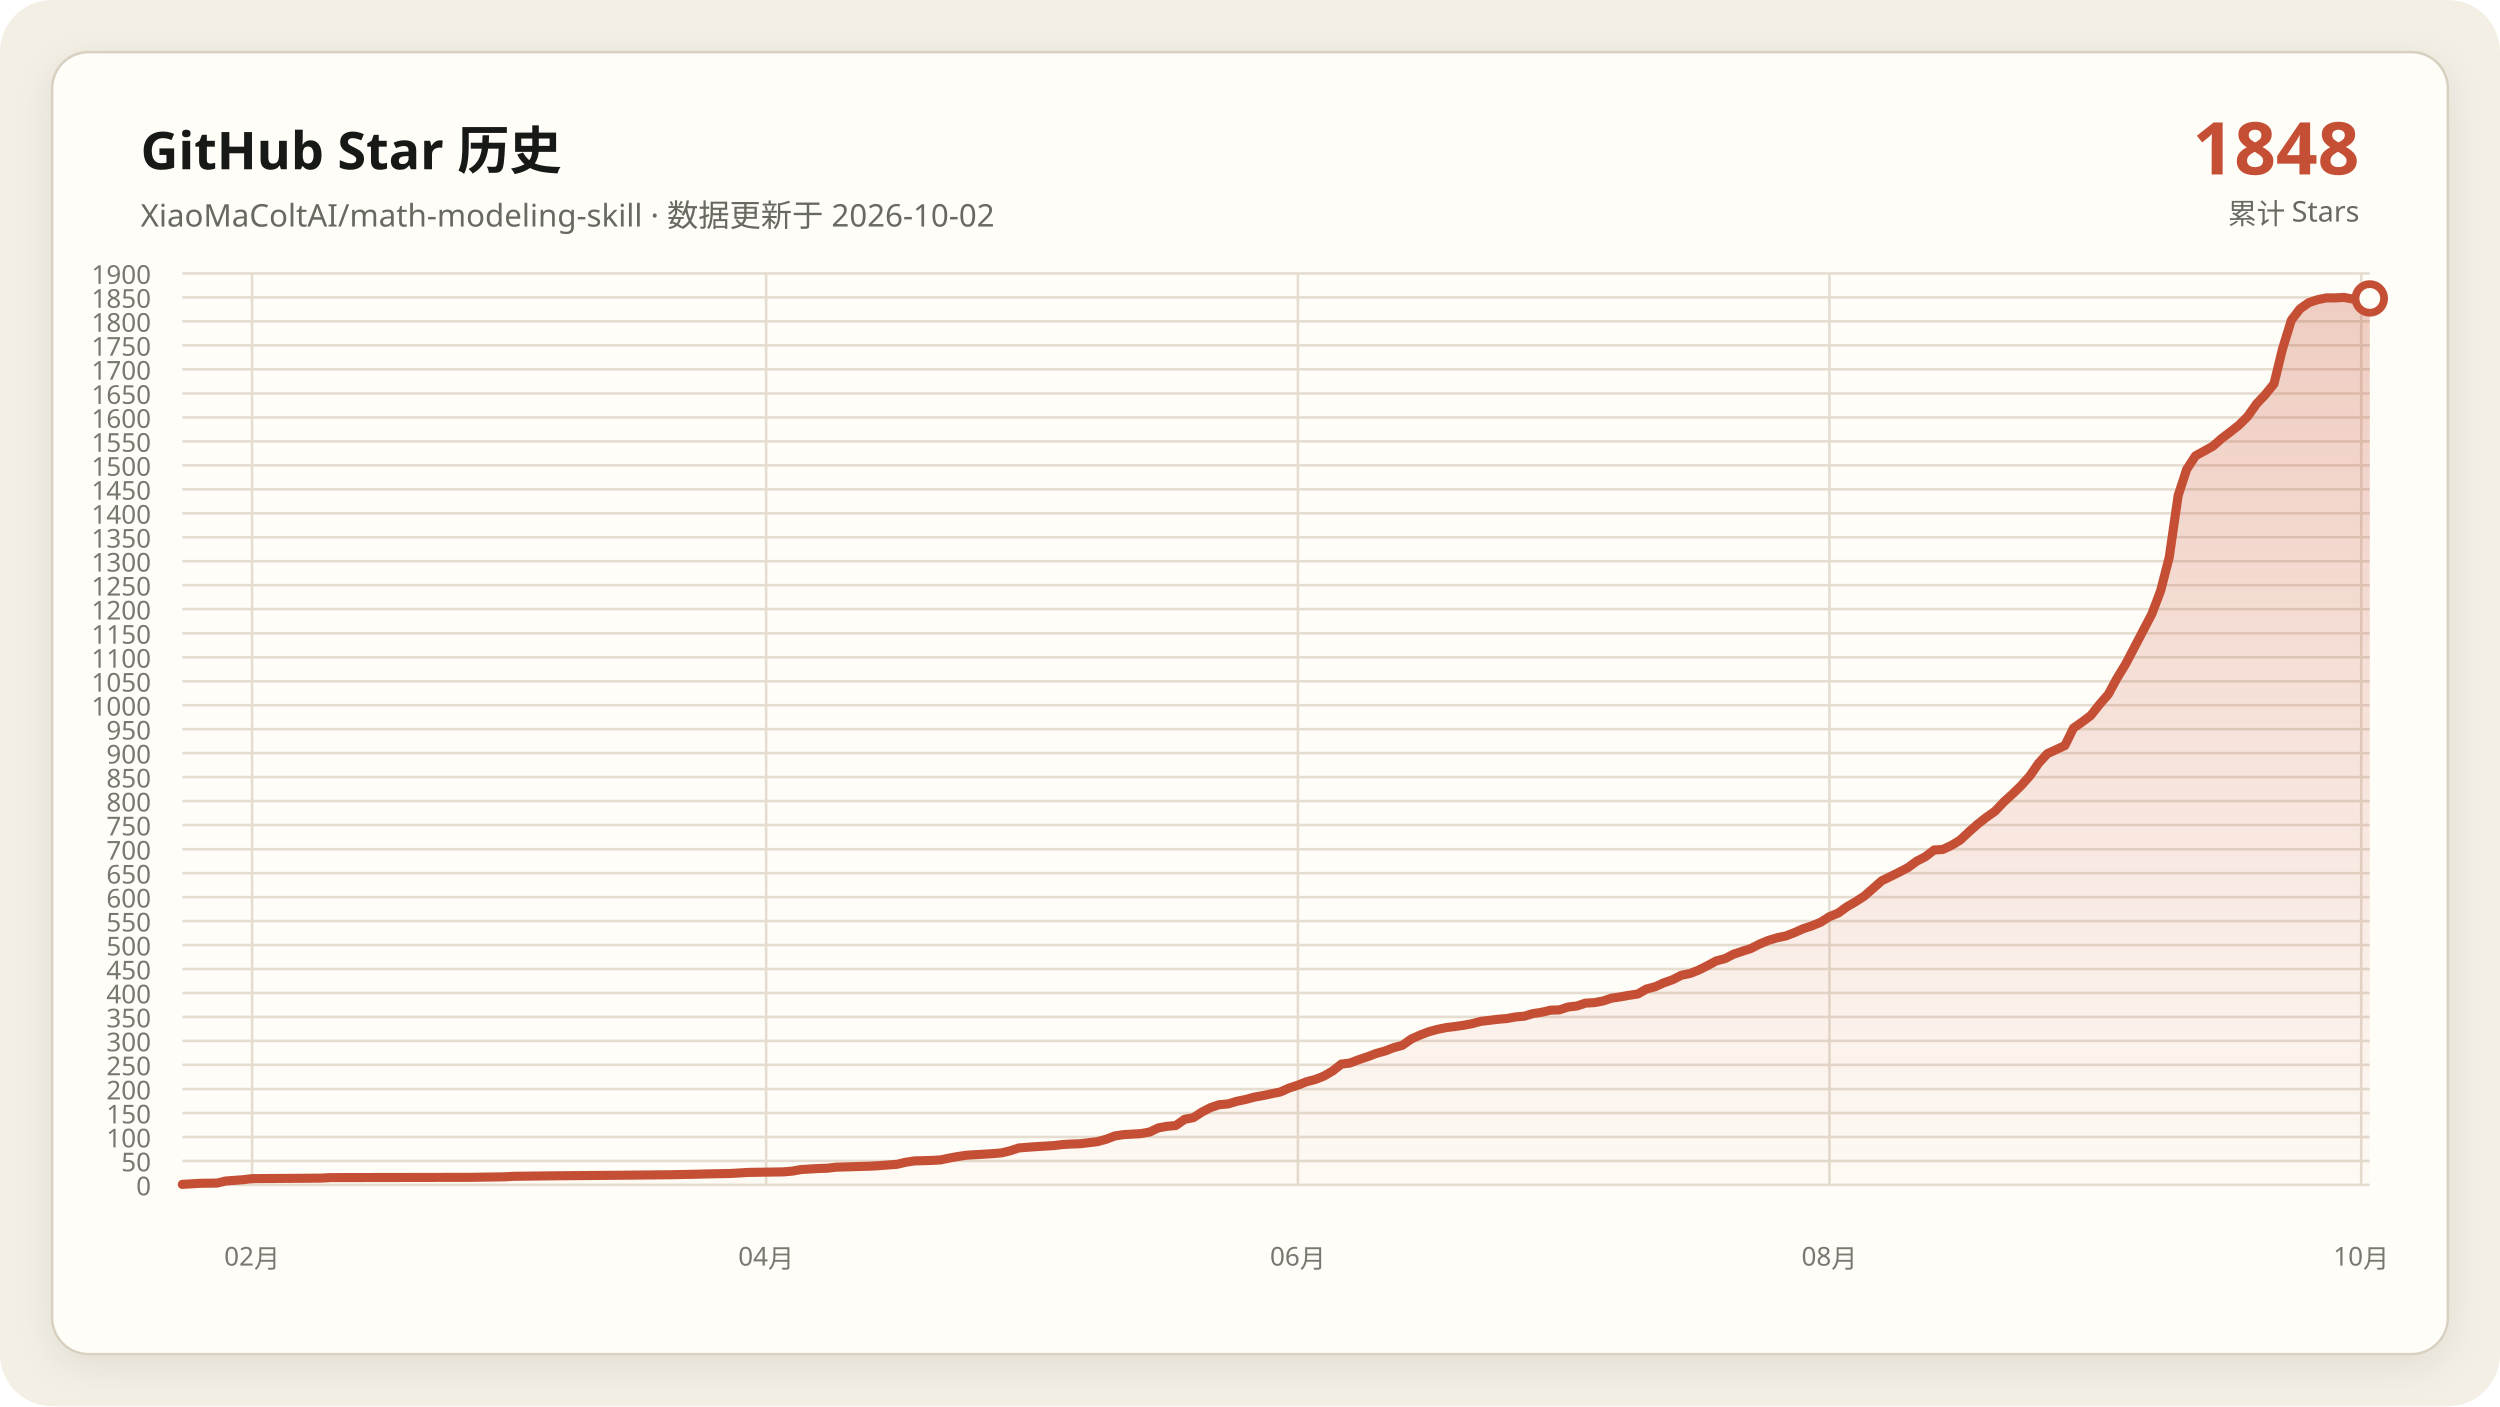
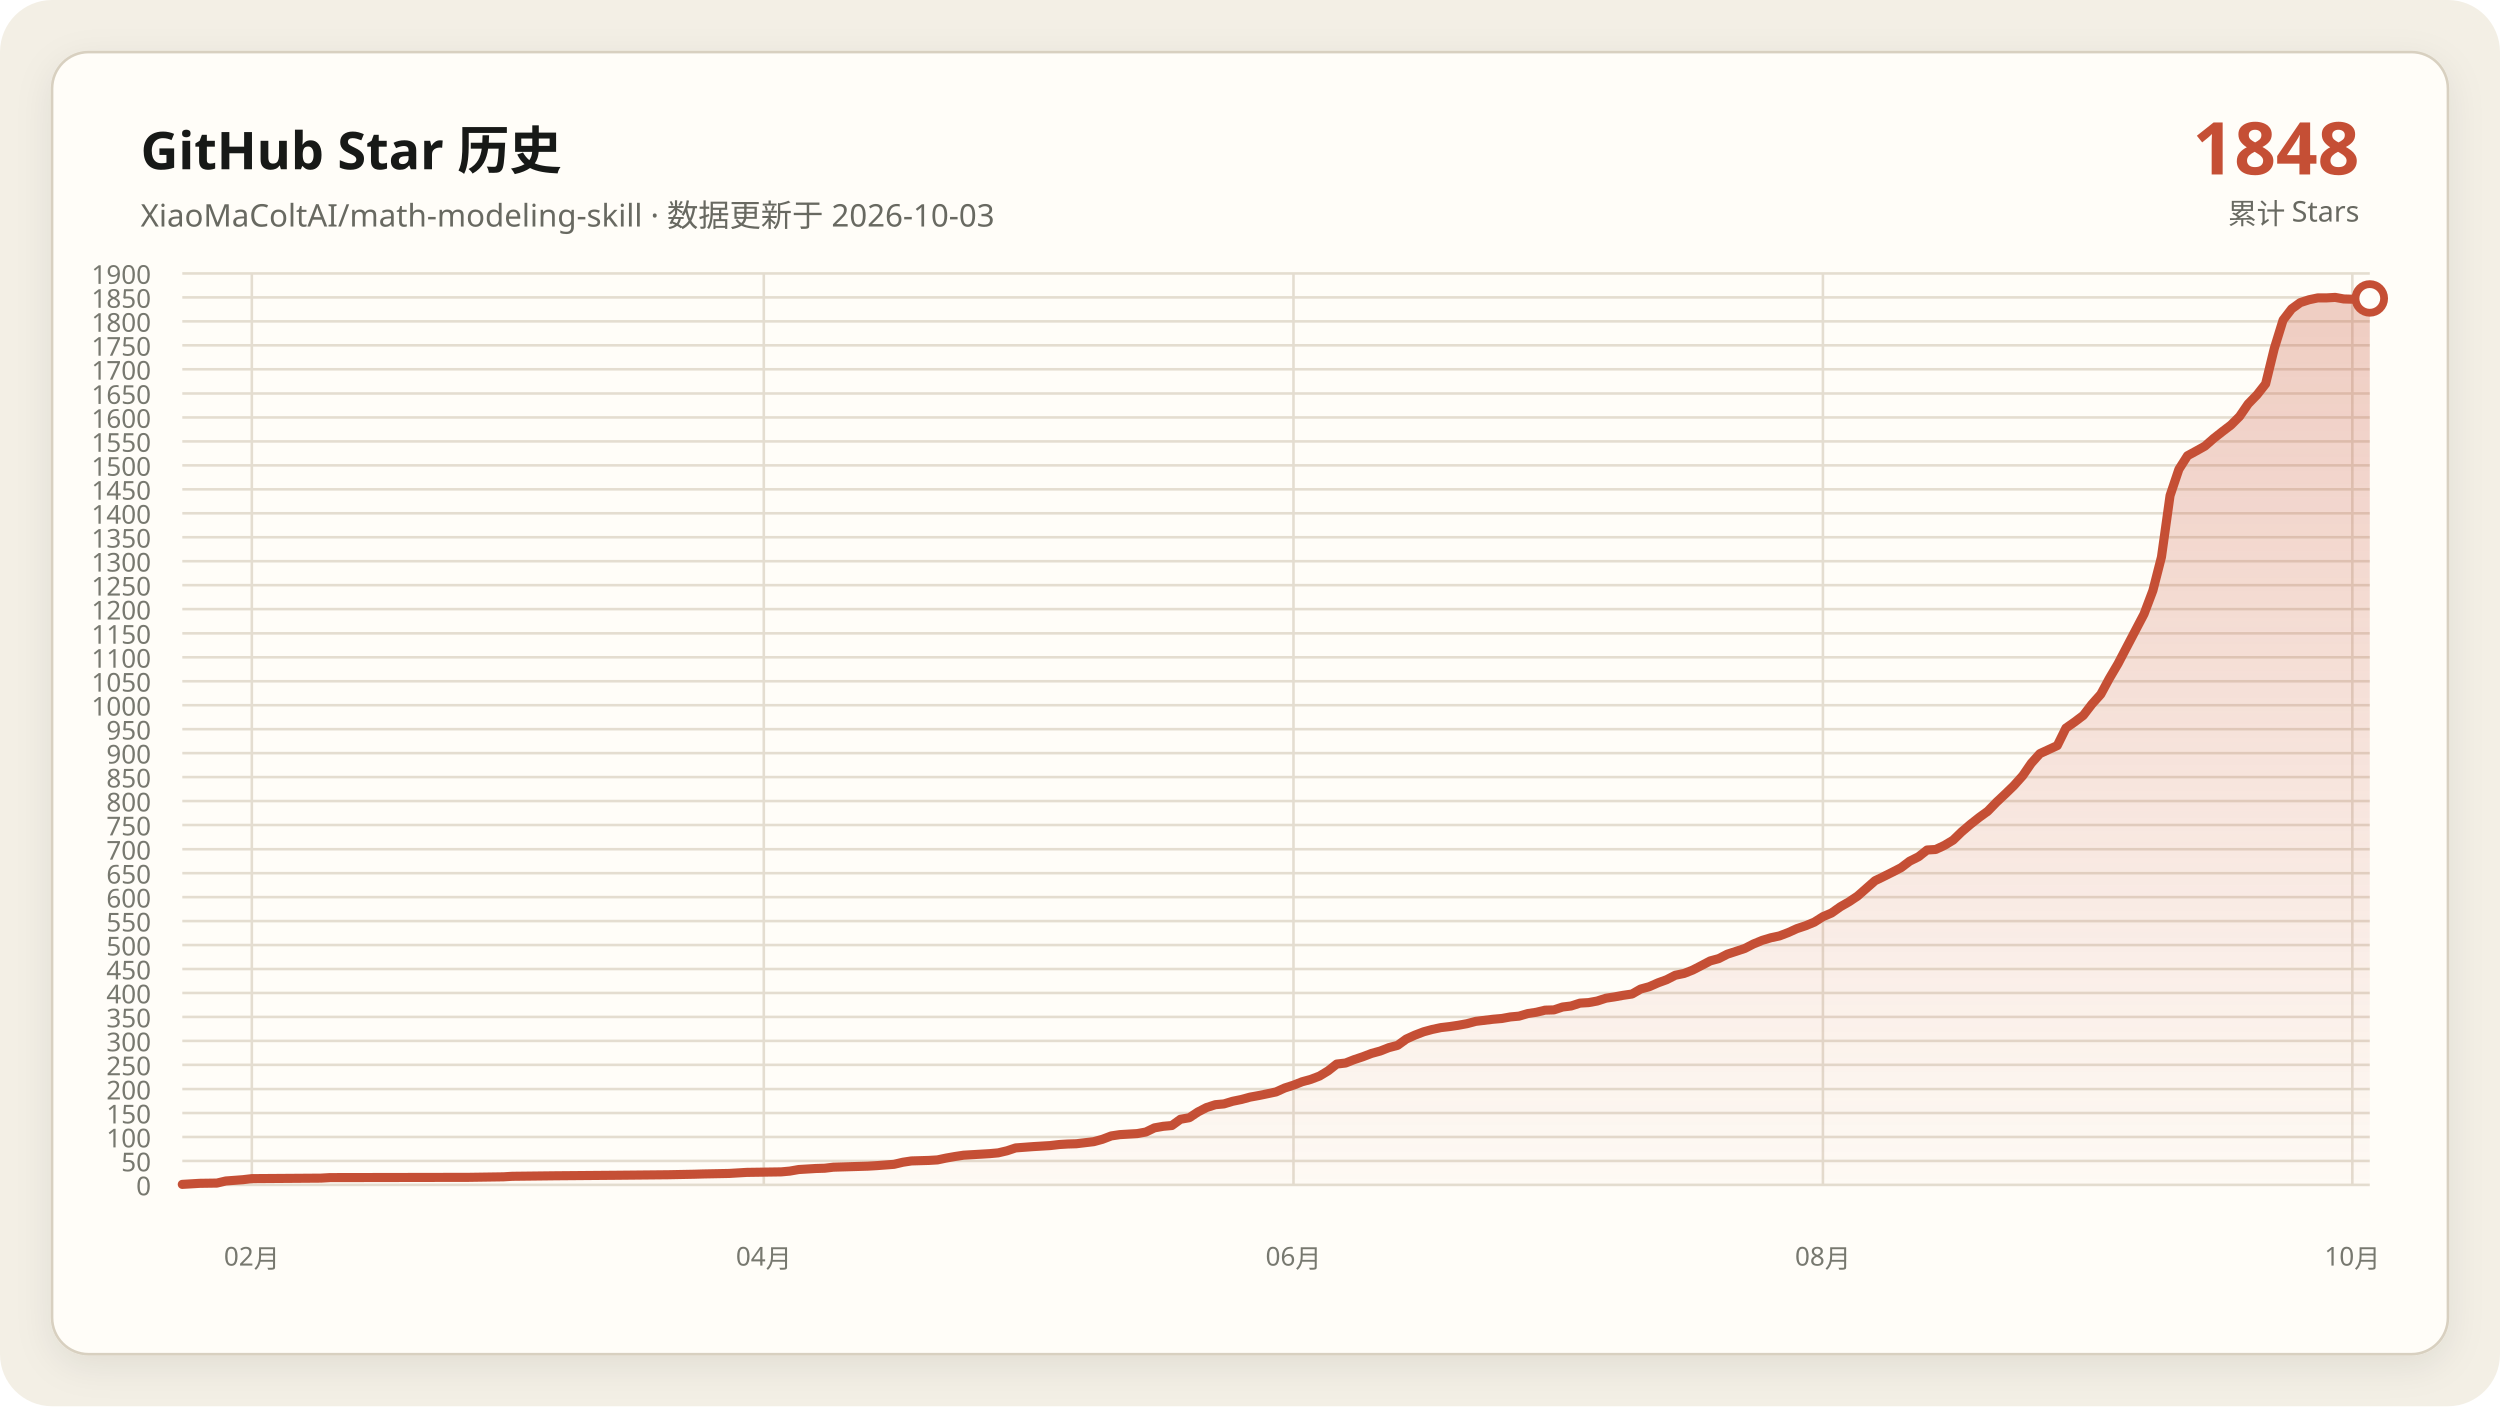
<svg xmlns="http://www.w3.org/2000/svg" data-y-max="1900" viewBox="0 0 960 540" role="img" aria-labelledby="title desc">
  <defs>
    <linearGradient id="area" x1="0" y1="0" x2="0" y2="1">
      <stop offset="0" stop-color="#c54f35" stop-opacity=".28" />
      <stop offset="1" stop-color="#c54f35" stop-opacity=".02" />
    </linearGradient>
    <filter id="shadow" x="-10%" y="-10%" width="120%" height="120%">
      <feDropShadow dx="0" dy="4" stdDeviation="7" flood-color="#171917" flood-opacity=".08" />
    </filter>
  </defs>
  <rect width="960" height="540" rx="20" fill="#f3efe5" />
  <rect x="20" y="20" width="920" height="500" rx="14" fill="#fffdf8" stroke="#d8d0c0" filter="url(#shadow)" />
  <g font-family="Segoe UI, Microsoft YaHei, sans-serif">
    <text x="54" y="65" fill="#171917" font-size="20" font-weight="700">GitHub Star 历史</text>
-     <text x="54" y="87" fill="#686961" font-size="12">XiaoMaColtAI/math-modeling-skill · 数据更新于 2026-10-02</text>
+     <text x="54" y="87" fill="#686961" font-size="12">XiaoMaColtAI/math-modeling-skill · 数据更新于 2026-10-03</text>
    <text x="906" y="67" fill="#c54f35" font-size="28" font-weight="750" text-anchor="end">1848</text>
    <text x="906" y="86" fill="#686961" font-size="11" text-anchor="end">累计 Stars</text>
    <g fill="#77786f" font-size="10">
      <path d="M70 455.0H910" fill="none" stroke="#e4ddd0" stroke-width="1" />
      <text data-y-tick="true" x="58" y="459.0" text-anchor="end">0</text>
      <path d="M70 445.8H910" fill="none" stroke="#e4ddd0" stroke-width="1" />
      <text data-y-tick="true" x="58" y="449.8" text-anchor="end">50</text>
      <path d="M70 436.6H910" fill="none" stroke="#e4ddd0" stroke-width="1" />
      <text data-y-tick="true" x="58" y="440.6" text-anchor="end">100</text>
      <path d="M70 427.4H910" fill="none" stroke="#e4ddd0" stroke-width="1" />
      <text data-y-tick="true" x="58" y="431.4" text-anchor="end">150</text>
      <path d="M70 418.2H910" fill="none" stroke="#e4ddd0" stroke-width="1" />
      <text data-y-tick="true" x="58" y="422.2" text-anchor="end">200</text>
      <path d="M70 408.9H910" fill="none" stroke="#e4ddd0" stroke-width="1" />
      <text data-y-tick="true" x="58" y="412.9" text-anchor="end">250</text>
      <path d="M70 399.7H910" fill="none" stroke="#e4ddd0" stroke-width="1" />
      <text data-y-tick="true" x="58" y="403.7" text-anchor="end">300</text>
      <path d="M70 390.5H910" fill="none" stroke="#e4ddd0" stroke-width="1" />
      <text data-y-tick="true" x="58" y="394.5" text-anchor="end">350</text>
      <path d="M70 381.3H910" fill="none" stroke="#e4ddd0" stroke-width="1" />
      <text data-y-tick="true" x="58" y="385.3" text-anchor="end">400</text>
      <path d="M70 372.1H910" fill="none" stroke="#e4ddd0" stroke-width="1" />
      <text data-y-tick="true" x="58" y="376.1" text-anchor="end">450</text>
      <path d="M70 362.9H910" fill="none" stroke="#e4ddd0" stroke-width="1" />
      <text data-y-tick="true" x="58" y="366.9" text-anchor="end">500</text>
      <path d="M70 353.7H910" fill="none" stroke="#e4ddd0" stroke-width="1" />
      <text data-y-tick="true" x="58" y="357.7" text-anchor="end">550</text>
      <path d="M70 344.5H910" fill="none" stroke="#e4ddd0" stroke-width="1" />
      <text data-y-tick="true" x="58" y="348.5" text-anchor="end">600</text>
      <path d="M70 335.3H910" fill="none" stroke="#e4ddd0" stroke-width="1" />
      <text data-y-tick="true" x="58" y="339.3" text-anchor="end">650</text>
      <path d="M70 326.1H910" fill="none" stroke="#e4ddd0" stroke-width="1" />
      <text data-y-tick="true" x="58" y="330.1" text-anchor="end">700</text>
      <path d="M70 316.8H910" fill="none" stroke="#e4ddd0" stroke-width="1" />
      <text data-y-tick="true" x="58" y="320.8" text-anchor="end">750</text>
      <path d="M70 307.6H910" fill="none" stroke="#e4ddd0" stroke-width="1" />
      <text data-y-tick="true" x="58" y="311.6" text-anchor="end">800</text>
      <path d="M70 298.4H910" fill="none" stroke="#e4ddd0" stroke-width="1" />
      <text data-y-tick="true" x="58" y="302.4" text-anchor="end">850</text>
      <path d="M70 289.2H910" fill="none" stroke="#e4ddd0" stroke-width="1" />
      <text data-y-tick="true" x="58" y="293.2" text-anchor="end">900</text>
      <path d="M70 280.0H910" fill="none" stroke="#e4ddd0" stroke-width="1" />
      <text data-y-tick="true" x="58" y="284.0" text-anchor="end">950</text>
      <path d="M70 270.8H910" fill="none" stroke="#e4ddd0" stroke-width="1" />
      <text data-y-tick="true" x="58" y="274.8" text-anchor="end">1000</text>
      <path d="M70 261.6H910" fill="none" stroke="#e4ddd0" stroke-width="1" />
      <text data-y-tick="true" x="58" y="265.6" text-anchor="end">1050</text>
      <path d="M70 252.4H910" fill="none" stroke="#e4ddd0" stroke-width="1" />
      <text data-y-tick="true" x="58" y="256.4" text-anchor="end">1100</text>
      <path d="M70 243.2H910" fill="none" stroke="#e4ddd0" stroke-width="1" />
      <text data-y-tick="true" x="58" y="247.2" text-anchor="end">1150</text>
      <path d="M70 233.9H910" fill="none" stroke="#e4ddd0" stroke-width="1" />
      <text data-y-tick="true" x="58" y="237.9" text-anchor="end">1200</text>
      <path d="M70 224.7H910" fill="none" stroke="#e4ddd0" stroke-width="1" />
      <text data-y-tick="true" x="58" y="228.7" text-anchor="end">1250</text>
      <path d="M70 215.5H910" fill="none" stroke="#e4ddd0" stroke-width="1" />
      <text data-y-tick="true" x="58" y="219.5" text-anchor="end">1300</text>
      <path d="M70 206.3H910" fill="none" stroke="#e4ddd0" stroke-width="1" />
      <text data-y-tick="true" x="58" y="210.3" text-anchor="end">1350</text>
      <path d="M70 197.1H910" fill="none" stroke="#e4ddd0" stroke-width="1" />
      <text data-y-tick="true" x="58" y="201.1" text-anchor="end">1400</text>
      <path d="M70 187.9H910" fill="none" stroke="#e4ddd0" stroke-width="1" />
      <text data-y-tick="true" x="58" y="191.9" text-anchor="end">1450</text>
      <path d="M70 178.7H910" fill="none" stroke="#e4ddd0" stroke-width="1" />
      <text data-y-tick="true" x="58" y="182.7" text-anchor="end">1500</text>
      <path d="M70 169.5H910" fill="none" stroke="#e4ddd0" stroke-width="1" />
      <text data-y-tick="true" x="58" y="173.5" text-anchor="end">1550</text>
      <path d="M70 160.3H910" fill="none" stroke="#e4ddd0" stroke-width="1" />
      <text data-y-tick="true" x="58" y="164.3" text-anchor="end">1600</text>
      <path d="M70 151.1H910" fill="none" stroke="#e4ddd0" stroke-width="1" />
      <text data-y-tick="true" x="58" y="155.1" text-anchor="end">1650</text>
      <path d="M70 141.8H910" fill="none" stroke="#e4ddd0" stroke-width="1" />
      <text data-y-tick="true" x="58" y="145.8" text-anchor="end">1700</text>
      <path d="M70 132.6H910" fill="none" stroke="#e4ddd0" stroke-width="1" />
      <text data-y-tick="true" x="58" y="136.6" text-anchor="end">1750</text>
      <path d="M70 123.4H910" fill="none" stroke="#e4ddd0" stroke-width="1" />
      <text data-y-tick="true" x="58" y="127.4" text-anchor="end">1800</text>
      <path d="M70 114.2H910" fill="none" stroke="#e4ddd0" stroke-width="1" />
      <text data-y-tick="true" x="58" y="118.2" text-anchor="end">1850</text>
      <path d="M70 105.0H910" fill="none" stroke="#e4ddd0" stroke-width="1" />
      <text data-y-tick="true" x="58" y="109.0" text-anchor="end">1900</text>
-       <path d="M96.8 105V455" fill="none" stroke="#e4ddd0" stroke-width="1" />
-       <text x="96.8" y="486" text-anchor="middle">02月</text>
-       <path d="M294.2 105V455" fill="none" stroke="#e4ddd0" stroke-width="1" />
-       <text x="294.2" y="486" text-anchor="middle">04月</text>
-       <path d="M498.4 105V455" fill="none" stroke="#e4ddd0" stroke-width="1" />
-       <text x="498.4" y="486" text-anchor="middle">06月</text>
-       <path d="M702.5 105V455" fill="none" stroke="#e4ddd0" stroke-width="1" />
-       <text x="702.5" y="486" text-anchor="middle">08月</text>
-       <path d="M906.7 105V455" fill="none" stroke="#e4ddd0" stroke-width="1" />
-       <text x="906.7" y="486" text-anchor="middle">10月</text>
+       <path d="M96.7 105V455" fill="none" stroke="#e4ddd0" stroke-width="1" />
+       <text x="96.7" y="486" text-anchor="middle">02月</text>
+       <path d="M293.3 105V455" fill="none" stroke="#e4ddd0" stroke-width="1" />
+       <text x="293.3" y="486" text-anchor="middle">04月</text>
+       <path d="M496.7 105V455" fill="none" stroke="#e4ddd0" stroke-width="1" />
+       <text x="496.7" y="486" text-anchor="middle">06月</text>
+       <path d="M700.0 105V455" fill="none" stroke="#e4ddd0" stroke-width="1" />
+       <text x="700.0" y="486" text-anchor="middle">08月</text>
+       <path d="M903.3 105V455" fill="none" stroke="#e4ddd0" stroke-width="1" />
+       <text x="903.3" y="486" text-anchor="middle">10月</text>
    </g>
-     <polygon fill="url(#area)" points="70.0,455 70.0,454.8 76.7,454.4 83.4,454.3 86.7,453.5 93.4,453.0 96.8,452.6 123.5,452.4 126.9,452.2 180.4,452.1 193.8,451.9 197.2,451.7 213.9,451.5 237.3,451.3 257.4,451.1 267.5,450.9 270.8,450.8 280.8,450.6 284.2,450.4 287.5,450.2 300.9,450.0 304.3,449.7 307.6,449.1 311.0,448.9 314.3,448.7 317.6,448.6 321.0,448.2 327.7,448.0 334.4,447.8 337.7,447.6 344.4,447.1 347.8,446.3 351.1,445.8 357.8,445.6 361.2,445.4 364.5,444.7 367.8,444.1 371.2,443.6 374.5,443.4 377.9,443.2 381.2,443.0 384.6,442.7 387.9,441.9 391.3,440.8 398.0,440.3 404.7,439.9 408.0,439.5 411.4,439.3 414.7,439.2 421.4,438.4 424.7,437.5 428.1,436.2 431.4,435.7 434.8,435.5 438.1,435.3 441.5,434.7 444.8,433.1 448.2,432.5 451.5,432.2 454.9,429.8 458.2,429.2 461.6,427.0 464.9,425.3 468.2,424.2 471.6,423.9 474.9,422.9 478.3,422.2 481.6,421.3 485.0,420.7 488.3,420.0 491.7,419.3 495.0,417.8 498.4,416.7 501.7,415.4 505.1,414.5 508.4,413.2 511.8,411.2 515.1,408.6 518.4,408.2 521.8,406.9 525.1,405.8 528.5,404.5 531.8,403.6 535.2,402.3 538.5,401.4 541.9,399.0 545.2,397.5 548.6,396.2 551.9,395.3 555.3,394.6 558.6,394.2 562.0,393.7 565.3,393.1 568.6,392.2 572.0,391.8 575.3,391.4 578.7,391.1 582.0,390.5 585.4,390.2 588.7,389.2 592.1,388.7 595.4,387.9 598.8,387.8 602.1,386.7 605.5,386.3 608.8,385.2 612.2,385.0 615.5,384.4 618.8,383.3 622.2,382.8 625.5,382.2 628.9,381.7 632.2,379.8 635.6,378.9 638.9,377.4 642.3,376.2 645.6,374.5 649.0,373.8 652.3,372.5 655.7,370.8 659.0,369.0 662.4,368.1 665.7,366.4 669.0,365.3 672.4,364.2 675.7,362.5 679.1,361.1 682.4,360.1 685.8,359.4 689.1,358.1 692.5,356.6 695.8,355.5 699.2,354.1 702.5,352.0 705.9,350.6 709.2,348.2 712.5,346.3 715.9,344.1 722.6,338.2 725.9,336.6 729.3,334.9 732.6,333.2 736.0,330.7 739.3,329.0 742.7,326.4 746.0,326.2 749.4,324.6 752.7,322.6 756.1,319.4 759.4,316.5 762.7,313.9 766.1,311.5 769.4,308.0 772.8,304.9 776.1,301.7 779.5,297.9 782.8,293.1 786.2,289.4 792.9,286.3 796.2,279.6 799.6,277.2 802.9,274.7 806.3,270.4 809.6,266.6 812.9,260.5 816.3,254.9 823.0,242.1 826.3,235.8 829.7,226.8 833.0,213.9 836.4,190.3 839.7,180.2 843.1,175.0 846.4,173.2 849.8,171.3 853.1,168.4 856.5,165.8 859.8,163.2 863.1,159.9 866.5,155.1 869.8,151.6 873.2,147.4 876.5,133.9 879.9,122.9 883.2,118.6 886.6,116.2 889.9,115.1 893.3,114.4 896.6,114.4 900.0,114.2 903.3,114.8 906.7,114.9 910.0,114.6 910.0,455" />
-     <polyline fill="none" stroke="#c54f35" stroke-width="3.5" stroke-linecap="round" stroke-linejoin="round" points="70.0,454.8 76.7,454.4 83.4,454.3 86.7,453.5 93.4,453.0 96.8,452.6 123.5,452.4 126.9,452.2 180.4,452.1 193.8,451.9 197.2,451.7 213.9,451.5 237.3,451.3 257.4,451.1 267.5,450.9 270.8,450.8 280.8,450.6 284.2,450.4 287.5,450.2 300.9,450.0 304.3,449.7 307.6,449.1 311.0,448.9 314.3,448.7 317.6,448.6 321.0,448.2 327.7,448.0 334.4,447.8 337.7,447.6 344.4,447.1 347.8,446.3 351.1,445.8 357.8,445.6 361.2,445.4 364.5,444.7 367.8,444.1 371.2,443.6 374.5,443.4 377.9,443.2 381.2,443.0 384.6,442.7 387.9,441.9 391.3,440.8 398.0,440.3 404.7,439.9 408.0,439.5 411.4,439.3 414.7,439.2 421.4,438.4 424.7,437.5 428.1,436.2 431.4,435.7 434.8,435.5 438.1,435.3 441.5,434.7 444.8,433.1 448.2,432.5 451.5,432.2 454.9,429.8 458.2,429.2 461.6,427.0 464.9,425.3 468.2,424.2 471.6,423.9 474.9,422.9 478.3,422.2 481.6,421.3 485.0,420.7 488.3,420.0 491.7,419.3 495.0,417.8 498.4,416.7 501.7,415.4 505.1,414.5 508.4,413.2 511.8,411.2 515.1,408.6 518.4,408.2 521.8,406.9 525.1,405.8 528.5,404.5 531.8,403.6 535.2,402.3 538.5,401.4 541.9,399.0 545.2,397.5 548.6,396.2 551.9,395.3 555.3,394.6 558.6,394.2 562.0,393.7 565.3,393.1 568.6,392.2 572.0,391.8 575.3,391.4 578.7,391.1 582.0,390.5 585.4,390.2 588.7,389.2 592.1,388.7 595.4,387.9 598.8,387.8 602.1,386.7 605.5,386.3 608.8,385.2 612.2,385.0 615.5,384.4 618.8,383.3 622.2,382.8 625.5,382.2 628.9,381.7 632.2,379.8 635.6,378.9 638.9,377.4 642.3,376.2 645.6,374.5 649.0,373.8 652.3,372.5 655.7,370.8 659.0,369.0 662.4,368.1 665.7,366.4 669.0,365.3 672.4,364.2 675.7,362.5 679.1,361.1 682.4,360.1 685.8,359.4 689.1,358.1 692.5,356.6 695.8,355.5 699.2,354.1 702.5,352.0 705.9,350.6 709.2,348.2 712.5,346.3 715.9,344.1 722.6,338.2 725.9,336.6 729.3,334.9 732.6,333.2 736.0,330.7 739.3,329.0 742.7,326.4 746.0,326.2 749.4,324.6 752.7,322.6 756.1,319.4 759.4,316.5 762.7,313.9 766.1,311.5 769.4,308.0 772.8,304.9 776.1,301.7 779.5,297.9 782.8,293.1 786.2,289.4 792.9,286.3 796.2,279.6 799.6,277.2 802.9,274.7 806.3,270.4 809.6,266.6 812.9,260.5 816.3,254.9 823.0,242.1 826.3,235.8 829.7,226.8 833.0,213.9 836.4,190.3 839.7,180.2 843.1,175.0 846.4,173.2 849.8,171.3 853.1,168.4 856.5,165.8 859.8,163.2 863.1,159.9 866.5,155.1 869.8,151.6 873.2,147.4 876.5,133.9 879.9,122.9 883.2,118.6 886.6,116.2 889.9,115.1 893.3,114.4 896.6,114.4 900.0,114.2 903.3,114.8 906.7,114.9 910.0,114.6" />
+     <polygon fill="url(#area)" points="70.0,455 70.0,454.8 76.7,454.4 83.3,454.3 86.7,453.5 93.3,453.0 96.7,452.6 123.3,452.4 126.7,452.2 180.0,452.1 193.3,451.9 196.7,451.7 213.3,451.5 236.7,451.3 256.7,451.1 266.7,450.9 270.0,450.8 280.0,450.6 283.3,450.4 286.7,450.2 300.0,450.0 303.3,449.7 306.7,449.1 310.0,448.9 313.3,448.7 316.7,448.6 320.0,448.2 326.7,448.0 333.3,447.8 336.7,447.6 343.3,447.1 346.7,446.3 350.0,445.8 356.7,445.6 360.0,445.4 363.3,444.7 366.7,444.1 370.0,443.6 373.3,443.4 376.7,443.2 380.0,443.0 383.3,442.7 386.7,441.9 390.0,440.8 396.7,440.3 403.3,439.9 406.7,439.5 410.0,439.3 413.3,439.2 420.0,438.4 423.3,437.5 426.7,436.2 430.0,435.7 433.3,435.5 436.7,435.3 440.0,434.7 443.3,433.1 446.7,432.5 450.0,432.2 453.3,429.8 456.7,429.2 460.0,427.0 463.3,425.3 466.7,424.2 470.0,423.9 473.3,422.9 476.7,422.2 480.0,421.3 483.3,420.7 486.7,420.0 490.0,419.3 493.3,417.8 496.7,416.7 500.0,415.4 503.3,414.5 506.7,413.2 510.0,411.2 513.3,408.6 516.7,408.2 520.0,406.9 523.3,405.8 526.7,404.5 530.0,403.6 533.3,402.3 536.7,401.4 540.0,399.0 543.3,397.5 546.7,396.2 550.0,395.3 553.3,394.6 556.7,394.2 560.0,393.7 563.3,393.1 566.7,392.2 570.0,391.8 573.3,391.4 576.7,391.1 580.0,390.5 583.3,390.2 586.7,389.2 590.0,388.7 593.3,387.9 596.7,387.8 600.0,386.7 603.3,386.3 606.7,385.2 610.0,385.0 613.3,384.4 616.7,383.3 620.0,382.8 623.3,382.2 626.7,381.7 630.0,379.8 633.3,378.9 636.7,377.4 640.0,376.2 643.3,374.5 646.7,373.8 650.0,372.5 653.3,370.8 656.7,369.0 660.0,368.1 663.3,366.4 666.7,365.3 670.0,364.2 673.3,362.5 676.7,361.1 680.0,360.1 683.3,359.4 686.7,358.1 690.0,356.6 693.3,355.5 696.7,354.1 700.0,352.0 703.3,350.6 706.7,348.2 710.0,346.3 713.3,344.1 720.0,338.2 723.3,336.6 726.7,334.9 730.0,333.2 733.3,330.7 736.7,329.0 740.0,326.4 743.3,326.2 746.7,324.6 750.0,322.6 753.3,319.4 756.7,316.5 760.0,313.9 763.3,311.5 766.7,308.0 770.0,304.9 773.3,301.7 776.7,297.9 780.0,293.1 783.3,289.4 790.0,286.3 793.3,279.6 796.7,277.2 800.0,274.7 803.3,270.4 806.7,266.6 810.0,260.5 813.3,254.9 820.0,242.1 823.3,235.8 826.7,226.8 830.0,213.9 833.3,190.3 836.7,180.2 840.0,175.0 843.3,173.2 846.7,171.3 850.0,168.4 853.3,165.8 856.7,163.2 860.0,159.9 863.3,155.1 866.7,151.6 870.0,147.4 873.3,133.9 876.7,122.9 880.0,118.6 883.3,116.2 886.7,115.1 890.0,114.4 893.3,114.4 896.7,114.2 900.0,114.8 903.3,114.9 906.7,114.6 910.0,114.6 910.0,455" />
+     <polyline fill="none" stroke="#c54f35" stroke-width="3.5" stroke-linecap="round" stroke-linejoin="round" points="70.0,454.8 76.7,454.4 83.3,454.3 86.7,453.5 93.3,453.0 96.7,452.6 123.3,452.4 126.7,452.2 180.0,452.1 193.3,451.9 196.7,451.7 213.3,451.5 236.7,451.3 256.7,451.1 266.7,450.9 270.0,450.8 280.0,450.6 283.3,450.4 286.7,450.2 300.0,450.0 303.3,449.7 306.7,449.1 310.0,448.9 313.3,448.7 316.7,448.6 320.0,448.2 326.7,448.0 333.3,447.8 336.7,447.6 343.3,447.1 346.7,446.3 350.0,445.8 356.7,445.6 360.0,445.4 363.3,444.7 366.7,444.1 370.0,443.6 373.3,443.4 376.7,443.2 380.0,443.0 383.3,442.7 386.7,441.9 390.0,440.8 396.7,440.3 403.3,439.9 406.7,439.5 410.0,439.3 413.3,439.2 420.0,438.4 423.3,437.5 426.7,436.2 430.0,435.7 433.3,435.5 436.7,435.3 440.0,434.7 443.3,433.1 446.7,432.5 450.0,432.2 453.3,429.8 456.7,429.2 460.0,427.0 463.3,425.3 466.7,424.2 470.0,423.9 473.3,422.9 476.7,422.2 480.0,421.3 483.3,420.7 486.7,420.0 490.0,419.3 493.3,417.8 496.7,416.7 500.0,415.4 503.3,414.5 506.7,413.2 510.0,411.2 513.3,408.6 516.7,408.2 520.0,406.9 523.3,405.8 526.7,404.5 530.0,403.6 533.3,402.3 536.7,401.4 540.0,399.0 543.3,397.5 546.7,396.2 550.0,395.3 553.3,394.6 556.7,394.2 560.0,393.7 563.3,393.1 566.7,392.2 570.0,391.8 573.3,391.4 576.7,391.1 580.0,390.5 583.3,390.2 586.7,389.2 590.0,388.7 593.3,387.9 596.7,387.8 600.0,386.7 603.3,386.3 606.7,385.2 610.0,385.0 613.3,384.4 616.7,383.3 620.0,382.8 623.3,382.2 626.7,381.7 630.0,379.8 633.3,378.9 636.7,377.4 640.0,376.2 643.3,374.5 646.7,373.8 650.0,372.5 653.3,370.8 656.7,369.0 660.0,368.1 663.3,366.4 666.7,365.3 670.0,364.2 673.3,362.5 676.7,361.1 680.0,360.1 683.3,359.4 686.7,358.1 690.0,356.6 693.3,355.5 696.7,354.1 700.0,352.0 703.3,350.6 706.7,348.2 710.0,346.3 713.3,344.1 720.0,338.2 723.3,336.6 726.7,334.9 730.0,333.2 733.3,330.7 736.7,329.0 740.0,326.4 743.3,326.2 746.7,324.6 750.0,322.6 753.3,319.4 756.7,316.5 760.0,313.9 763.3,311.5 766.7,308.0 770.0,304.9 773.3,301.7 776.7,297.9 780.0,293.1 783.3,289.4 790.0,286.3 793.3,279.6 796.7,277.2 800.0,274.7 803.3,270.4 806.7,266.6 810.0,260.5 813.3,254.9 820.0,242.1 823.3,235.8 826.7,226.8 830.0,213.9 833.3,190.3 836.7,180.2 840.0,175.0 843.3,173.2 846.7,171.3 850.0,168.4 853.3,165.8 856.7,163.2 860.0,159.9 863.3,155.1 866.7,151.6 870.0,147.4 873.3,133.9 876.7,122.9 880.0,118.6 883.3,116.2 886.7,115.1 890.0,114.4 893.3,114.4 896.7,114.2 900.0,114.8 903.3,114.9 906.7,114.6 910.0,114.6" />
    <circle cx="910.0" cy="114.6" r="5.5" fill="#fffdf8" stroke="#c54f35" stroke-width="3" />
  </g>
</svg>
